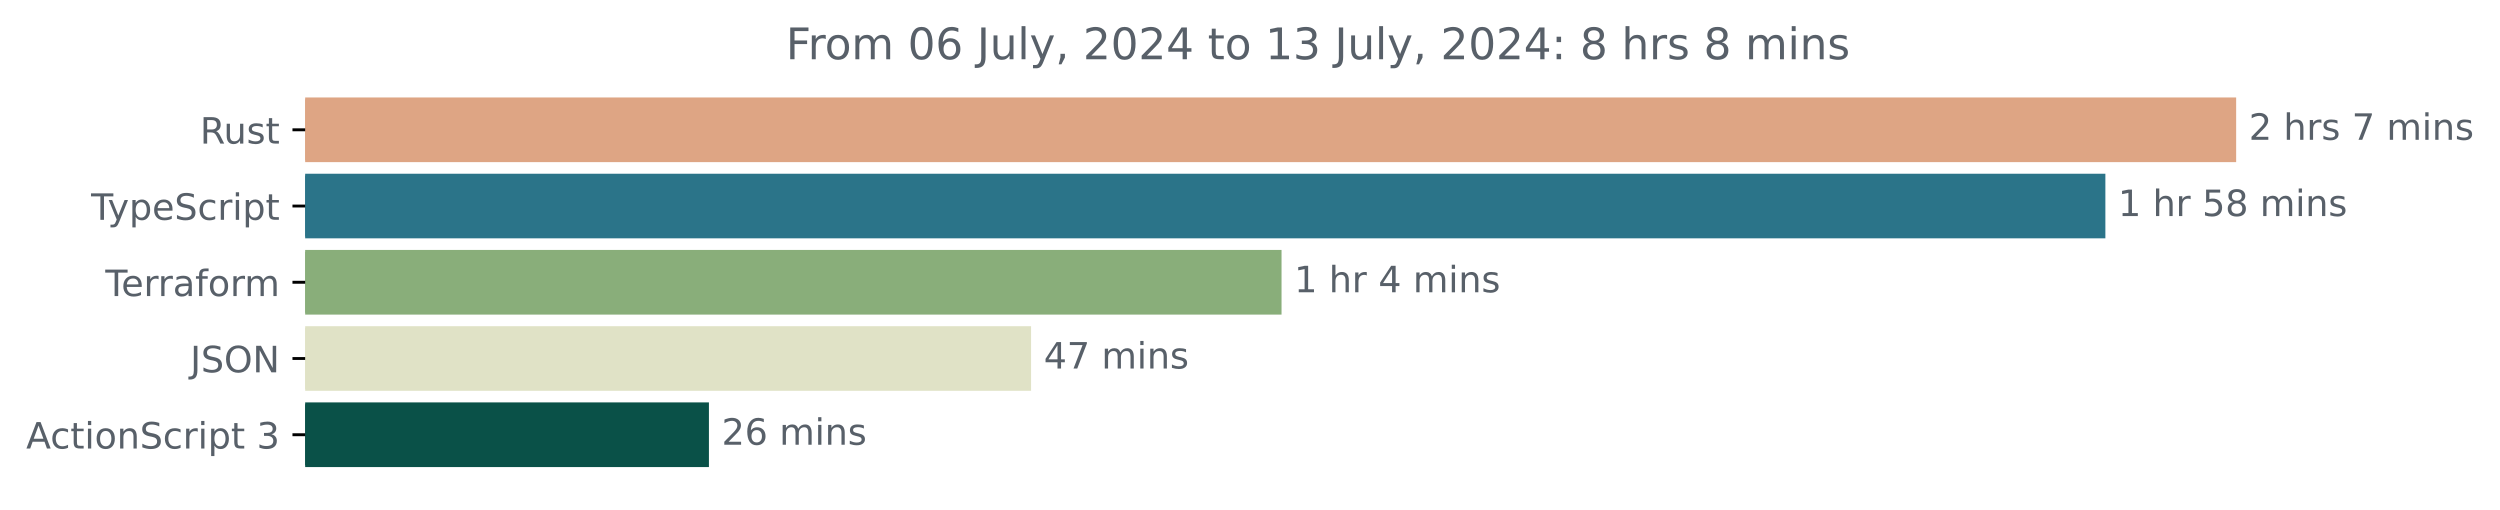
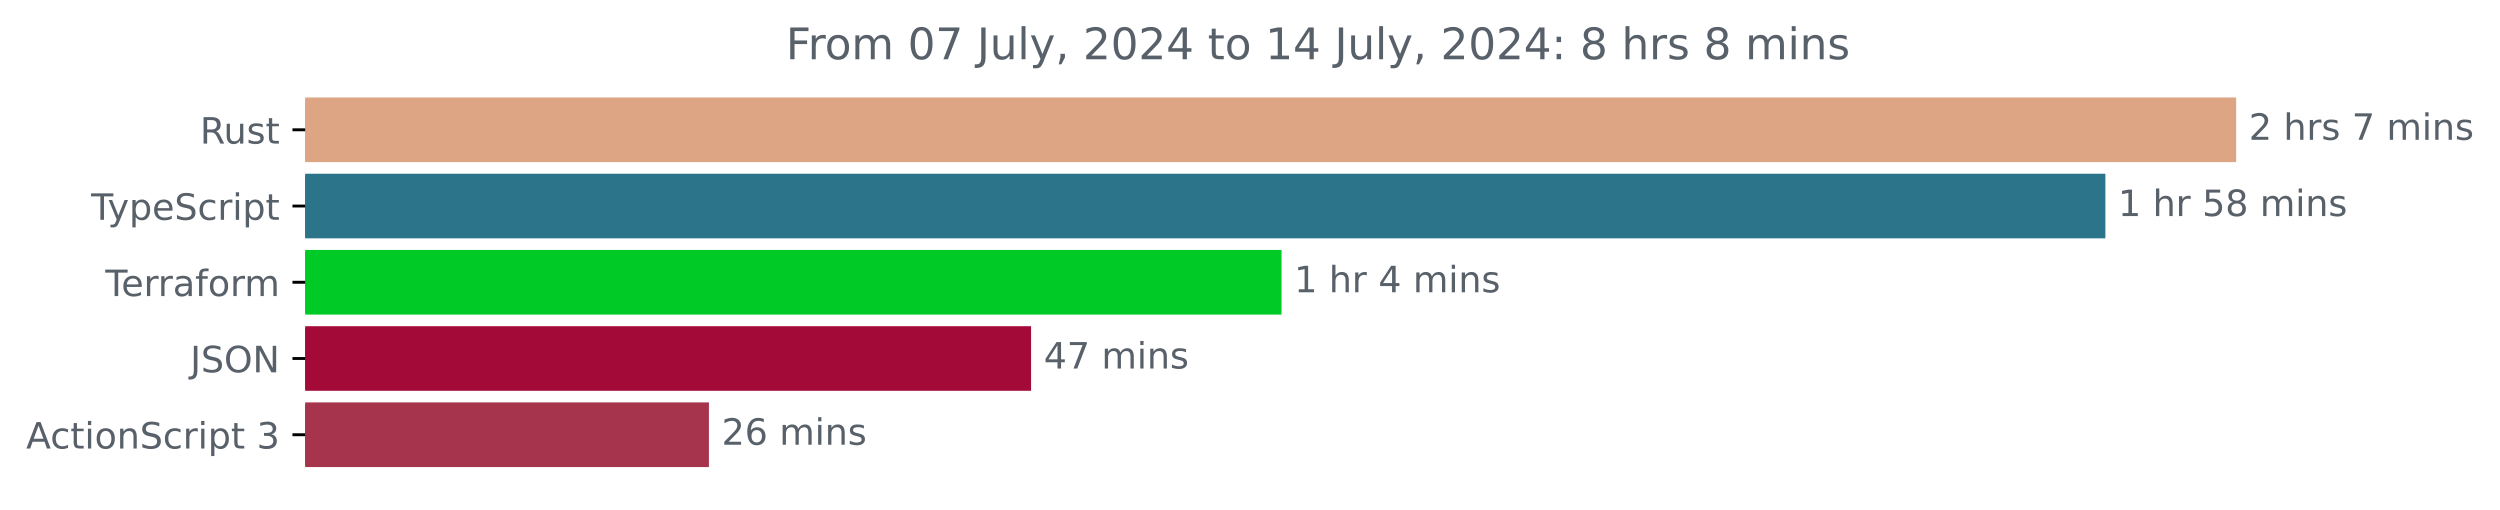
<svg xmlns="http://www.w3.org/2000/svg" xmlns:xlink="http://www.w3.org/1999/xlink" width="688.675pt" height="140.398pt" viewBox="0 0 688.675 140.398" version="1.1">
  <defs>
    <style type="text/css">*{stroke-linejoin: round; stroke-linecap: butt}</style>
  </defs>
  <g id="figure_1">
    <g id="patch_1">
      <path d="M 0 140.398  L 688.675 140.398  L 688.675 0  L 0 0  L 0 140.398  z " style="fill: none" />
    </g>
    <g id="axes_1">
      <g id="patch_2">
-         <path d="M 84.064 27.358  L 615.493 27.358  L 615.493 44.158  L 84.064 44.158  z " clip-path="url(#pc6974f89eb)" style="fill: #dea584; stroke: #dea584; stroke-linejoin: miter" />
+         <path d="M 84.064 27.358  L 615.493 27.358  L 615.493 44.158  L 84.064 44.158  z " clip-path="url(#pbe8321261d)" style="fill: #dea584; stroke: #dea584; stroke-linejoin: miter" />
      </g>
      <g id="patch_3">
-         <path d="M 84.064 48.358  L 579.467 48.358  L 579.467 65.158  L 84.064 65.158  z " clip-path="url(#pc6974f89eb)" style="fill: #2b7489; stroke: #2b7489; stroke-linejoin: miter" />
+         <path d="M 84.064 48.358  L 579.467 48.358  L 579.467 65.158  L 84.064 65.158  z " clip-path="url(#pbe8321261d)" style="fill: #2b7489; stroke: #2b7489; stroke-linejoin: miter" />
      </g>
      <g id="patch_4">
-         <path d="M 84.064 69.358  L 352.526 69.358  L 352.526 86.158  L 84.064 86.158  z " clip-path="url(#pc6974f89eb)" style="fill: #89ae7a; stroke: #89ae7a; stroke-linejoin: miter" />
+         <path d="M 84.064 69.358  L 352.526 69.358  L 352.526 86.158  L 84.064 86.158  z " clip-path="url(#pbe8321261d)" style="fill: #00cb26; stroke: #00cb26; stroke-linejoin: miter" />
      </g>
      <g id="patch_5">
-         <path d="M 84.064 90.358  L 283.528 90.358  L 283.528 107.158  L 84.064 107.158  z " clip-path="url(#pc6974f89eb)" style="fill: #e0e2c6; stroke: #e0e2c6; stroke-linejoin: miter" />
+         <path d="M 84.064 90.358  L 283.528 90.358  L 283.528 107.158  L 84.064 107.158  z " clip-path="url(#pbe8321261d)" style="fill: #a40a38; stroke: #a40a38; stroke-linejoin: miter" />
      </g>
      <g id="patch_6">
-         <path d="M 84.064 111.358  L 194.787 111.358  L 194.787 128.158  L 84.064 128.158  z " clip-path="url(#pc6974f89eb)" style="fill: #0a5148; stroke: #0a5148; stroke-linejoin: miter" />
+         <path d="M 84.064 111.358  L 194.787 111.358  L 194.787 128.158  L 84.064 128.158  z " clip-path="url(#pbe8321261d)" style="fill: #a7344d; stroke: #a7344d; stroke-linejoin: miter" />
      </g>
      <g id="matplotlib.axis_1" />
      <g id="matplotlib.axis_2">
        <g id="ytick_1">
          <g id="line2d_1">
            <defs>
-               <path id="m75f06ebc1f" d="M 0 0  L -3.5 0  " style="stroke: #000000; stroke-width: 0.8" />
+               <path id="m197d3b7341" d="M 0 0  L -3.5 0  " style="stroke: #000000; stroke-width: 0.8" />
            </defs>
            <g>
-               <use xlink:href="#m75f06ebc1f" x="84.064" y="35.758" style="stroke: #000000; stroke-width: 0.8" />
+               <use xlink:href="#m197d3b7341" x="84.064" y="35.758" style="stroke: #000000; stroke-width: 0.8" />
            </g>
          </g>
          <g id="text_1">
            <g style="fill: #586069" transform="translate(55.09844 39.55734) scale(0.1 -0.1)">
              <defs>
                <path id="DejaVuSans-52" d="M 2841 2188  Q 3044 2119 3236 1894  Q 3428 1669 3622 1275  L 4263 0  L 3584 0  L 2988 1197  Q 2756 1666 2539 1819  Q 2322 1972 1947 1972  L 1259 1972  L 1259 0  L 628 0  L 628 4666  L 2053 4666  Q 2853 4666 3247 4331  Q 3641 3997 3641 3322  Q 3641 2881 3436 2590  Q 3231 2300 2841 2188  z M 1259 4147  L 1259 2491  L 2053 2491  Q 2509 2491 2742 2702  Q 2975 2913 2975 3322  Q 2975 3731 2742 3939  Q 2509 4147 2053 4147  L 1259 4147  z " transform="scale(0.015625)" />
                <path id="DejaVuSans-75" d="M 544 1381  L 544 3500  L 1119 3500  L 1119 1403  Q 1119 906 1312 657  Q 1506 409 1894 409  Q 2359 409 2629 706  Q 2900 1003 2900 1516  L 2900 3500  L 3475 3500  L 3475 0  L 2900 0  L 2900 538  Q 2691 219 2414 64  Q 2138 -91 1772 -91  Q 1169 -91 856 284  Q 544 659 544 1381  z M 1991 3584  L 1991 3584  z " transform="scale(0.015625)" />
                <path id="DejaVuSans-73" d="M 2834 3397  L 2834 2853  Q 2591 2978 2328 3040  Q 2066 3103 1784 3103  Q 1356 3103 1142 2972  Q 928 2841 928 2578  Q 928 2378 1081 2264  Q 1234 2150 1697 2047  L 1894 2003  Q 2506 1872 2764 1633  Q 3022 1394 3022 966  Q 3022 478 2636 193  Q 2250 -91 1575 -91  Q 1294 -91 989 -36  Q 684 19 347 128  L 347 722  Q 666 556 975 473  Q 1284 391 1588 391  Q 1994 391 2212 530  Q 2431 669 2431 922  Q 2431 1156 2273 1281  Q 2116 1406 1581 1522  L 1381 1569  Q 847 1681 609 1914  Q 372 2147 372 2553  Q 372 3047 722 3315  Q 1072 3584 1716 3584  Q 2034 3584 2315 3537  Q 2597 3491 2834 3397  z " transform="scale(0.015625)" />
                <path id="DejaVuSans-74" d="M 1172 4494  L 1172 3500  L 2356 3500  L 2356 3053  L 1172 3053  L 1172 1153  Q 1172 725 1289 603  Q 1406 481 1766 481  L 2356 481  L 2356 0  L 1766 0  Q 1100 0 847 248  Q 594 497 594 1153  L 594 3053  L 172 3053  L 172 3500  L 594 3500  L 594 4494  L 1172 4494  z " transform="scale(0.015625)" />
              </defs>
              <use xlink:href="#DejaVuSans-52" />
              <use xlink:href="#DejaVuSans-75" x="64.982" />
              <use xlink:href="#DejaVuSans-73" x="128.361" />
              <use xlink:href="#DejaVuSans-74" x="180.461" />
            </g>
          </g>
        </g>
        <g id="ytick_2">
          <g id="line2d_2">
            <g>
-               <use xlink:href="#m75f06ebc1f" x="84.064" y="56.758" style="stroke: #000000; stroke-width: 0.8" />
+               <use xlink:href="#m197d3b7341" x="84.064" y="56.758" style="stroke: #000000; stroke-width: 0.8" />
            </g>
          </g>
          <g id="text_2">
            <g style="fill: #586069" transform="translate(25.09375 60.55734) scale(0.1 -0.1)">
              <defs>
                <path id="DejaVuSans-54" d="M -19 4666  L 3928 4666  L 3928 4134  L 2272 4134  L 2272 0  L 1638 0  L 1638 4134  L -19 4134  L -19 4666  z " transform="scale(0.015625)" />
                <path id="DejaVuSans-79" d="M 2059 -325  Q 1816 -950 1584 -1140  Q 1353 -1331 966 -1331  L 506 -1331  L 506 -850  L 844 -850  Q 1081 -850 1212 -737  Q 1344 -625 1503 -206  L 1606 56  L 191 3500  L 800 3500  L 1894 763  L 2988 3500  L 3597 3500  L 2059 -325  z " transform="scale(0.015625)" />
                <path id="DejaVuSans-70" d="M 1159 525  L 1159 -1331  L 581 -1331  L 581 3500  L 1159 3500  L 1159 2969  Q 1341 3281 1617 3432  Q 1894 3584 2278 3584  Q 2916 3584 3314 3078  Q 3713 2572 3713 1747  Q 3713 922 3314 415  Q 2916 -91 2278 -91  Q 1894 -91 1617 61  Q 1341 213 1159 525  z M 3116 1747  Q 3116 2381 2855 2742  Q 2594 3103 2138 3103  Q 1681 3103 1420 2742  Q 1159 2381 1159 1747  Q 1159 1113 1420 752  Q 1681 391 2138 391  Q 2594 391 2855 752  Q 3116 1113 3116 1747  z " transform="scale(0.015625)" />
                <path id="DejaVuSans-65" d="M 3597 1894  L 3597 1613  L 953 1613  Q 991 1019 1311 708  Q 1631 397 2203 397  Q 2534 397 2845 478  Q 3156 559 3463 722  L 3463 178  Q 3153 47 2828 -22  Q 2503 -91 2169 -91  Q 1331 -91 842 396  Q 353 884 353 1716  Q 353 2575 817 3079  Q 1281 3584 2069 3584  Q 2775 3584 3186 3129  Q 3597 2675 3597 1894  z M 3022 2063  Q 3016 2534 2758 2815  Q 2500 3097 2075 3097  Q 1594 3097 1305 2825  Q 1016 2553 972 2059  L 3022 2063  z " transform="scale(0.015625)" />
                <path id="DejaVuSans-53" d="M 3425 4513  L 3425 3897  Q 3066 4069 2747 4153  Q 2428 4238 2131 4238  Q 1616 4238 1336 4038  Q 1056 3838 1056 3469  Q 1056 3159 1242 3001  Q 1428 2844 1947 2747  L 2328 2669  Q 3034 2534 3370 2195  Q 3706 1856 3706 1288  Q 3706 609 3251 259  Q 2797 -91 1919 -91  Q 1588 -91 1214 -16  Q 841 59 441 206  L 441 856  Q 825 641 1194 531  Q 1563 422 1919 422  Q 2459 422 2753 634  Q 3047 847 3047 1241  Q 3047 1584 2836 1778  Q 2625 1972 2144 2069  L 1759 2144  Q 1053 2284 737 2584  Q 422 2884 422 3419  Q 422 4038 858 4394  Q 1294 4750 2059 4750  Q 2388 4750 2728 4690  Q 3069 4631 3425 4513  z " transform="scale(0.015625)" />
                <path id="DejaVuSans-63" d="M 3122 3366  L 3122 2828  Q 2878 2963 2633 3030  Q 2388 3097 2138 3097  Q 1578 3097 1268 2742  Q 959 2388 959 1747  Q 959 1106 1268 751  Q 1578 397 2138 397  Q 2388 397 2633 464  Q 2878 531 3122 666  L 3122 134  Q 2881 22 2623 -34  Q 2366 -91 2075 -91  Q 1284 -91 818 406  Q 353 903 353 1747  Q 353 2603 823 3093  Q 1294 3584 2113 3584  Q 2378 3584 2631 3529  Q 2884 3475 3122 3366  z " transform="scale(0.015625)" />
                <path id="DejaVuSans-72" d="M 2631 2963  Q 2534 3019 2420 3045  Q 2306 3072 2169 3072  Q 1681 3072 1420 2755  Q 1159 2438 1159 1844  L 1159 0  L 581 0  L 581 3500  L 1159 3500  L 1159 2956  Q 1341 3275 1631 3429  Q 1922 3584 2338 3584  Q 2397 3584 2469 3576  Q 2541 3569 2628 3553  L 2631 2963  z " transform="scale(0.015625)" />
                <path id="DejaVuSans-69" d="M 603 3500  L 1178 3500  L 1178 0  L 603 0  L 603 3500  z M 603 4863  L 1178 4863  L 1178 4134  L 603 4134  L 603 4863  z " transform="scale(0.015625)" />
              </defs>
              <use xlink:href="#DejaVuSans-54" />
              <use xlink:href="#DejaVuSans-79" x="45.459" />
              <use xlink:href="#DejaVuSans-70" x="104.639" />
              <use xlink:href="#DejaVuSans-65" x="168.115" />
              <use xlink:href="#DejaVuSans-53" x="229.639" />
              <use xlink:href="#DejaVuSans-63" x="293.115" />
              <use xlink:href="#DejaVuSans-72" x="348.096" />
              <use xlink:href="#DejaVuSans-69" x="389.209" />
              <use xlink:href="#DejaVuSans-70" x="416.992" />
              <use xlink:href="#DejaVuSans-74" x="480.469" />
            </g>
          </g>
        </g>
        <g id="ytick_3">
          <g id="line2d_3">
            <g>
-               <use xlink:href="#m75f06ebc1f" x="84.064" y="77.758" style="stroke: #000000; stroke-width: 0.8" />
+               <use xlink:href="#m197d3b7341" x="84.064" y="77.758" style="stroke: #000000; stroke-width: 0.8" />
            </g>
          </g>
          <g id="text_3">
            <g style="fill: #586069" transform="translate(29.0125 81.55734) scale(0.1 -0.1)">
              <defs>
                <path id="DejaVuSans-61" d="M 2194 1759  Q 1497 1759 1228 1600  Q 959 1441 959 1056  Q 959 750 1161 570  Q 1363 391 1709 391  Q 2188 391 2477 730  Q 2766 1069 2766 1631  L 2766 1759  L 2194 1759  z M 3341 1997  L 3341 0  L 2766 0  L 2766 531  Q 2569 213 2275 61  Q 1981 -91 1556 -91  Q 1019 -91 701 211  Q 384 513 384 1019  Q 384 1609 779 1909  Q 1175 2209 1959 2209  L 2766 2209  L 2766 2266  Q 2766 2663 2505 2880  Q 2244 3097 1772 3097  Q 1472 3097 1187 3025  Q 903 2953 641 2809  L 641 3341  Q 956 3463 1253 3523  Q 1550 3584 1831 3584  Q 2591 3584 2966 3190  Q 3341 2797 3341 1997  z " transform="scale(0.015625)" />
                <path id="DejaVuSans-66" d="M 2375 4863  L 2375 4384  L 1825 4384  Q 1516 4384 1395 4259  Q 1275 4134 1275 3809  L 1275 3500  L 2222 3500  L 2222 3053  L 1275 3053  L 1275 0  L 697 0  L 697 3053  L 147 3053  L 147 3500  L 697 3500  L 697 3744  Q 697 4328 969 4595  Q 1241 4863 1831 4863  L 2375 4863  z " transform="scale(0.015625)" />
                <path id="DejaVuSans-6f" d="M 1959 3097  Q 1497 3097 1228 2736  Q 959 2375 959 1747  Q 959 1119 1226 758  Q 1494 397 1959 397  Q 2419 397 2687 759  Q 2956 1122 2956 1747  Q 2956 2369 2687 2733  Q 2419 3097 1959 3097  z M 1959 3584  Q 2709 3584 3137 3096  Q 3566 2609 3566 1747  Q 3566 888 3137 398  Q 2709 -91 1959 -91  Q 1206 -91 779 398  Q 353 888 353 1747  Q 353 2609 779 3096  Q 1206 3584 1959 3584  z " transform="scale(0.015625)" />
                <path id="DejaVuSans-6d" d="M 3328 2828  Q 3544 3216 3844 3400  Q 4144 3584 4550 3584  Q 5097 3584 5394 3201  Q 5691 2819 5691 2113  L 5691 0  L 5113 0  L 5113 2094  Q 5113 2597 4934 2840  Q 4756 3084 4391 3084  Q 3944 3084 3684 2787  Q 3425 2491 3425 1978  L 3425 0  L 2847 0  L 2847 2094  Q 2847 2600 2669 2842  Q 2491 3084 2119 3084  Q 1678 3084 1418 2786  Q 1159 2488 1159 1978  L 1159 0  L 581 0  L 581 3500  L 1159 3500  L 1159 2956  Q 1356 3278 1631 3431  Q 1906 3584 2284 3584  Q 2666 3584 2933 3390  Q 3200 3197 3328 2828  z " transform="scale(0.015625)" />
              </defs>
              <use xlink:href="#DejaVuSans-54" />
              <use xlink:href="#DejaVuSans-65" x="44.084" />
              <use xlink:href="#DejaVuSans-72" x="105.607" />
              <use xlink:href="#DejaVuSans-72" x="144.971" />
              <use xlink:href="#DejaVuSans-61" x="186.084" />
              <use xlink:href="#DejaVuSans-66" x="247.363" />
              <use xlink:href="#DejaVuSans-6f" x="282.568" />
              <use xlink:href="#DejaVuSans-72" x="343.75" />
              <use xlink:href="#DejaVuSans-6d" x="383.113" />
            </g>
          </g>
        </g>
        <g id="ytick_4">
          <g id="line2d_4">
            <g>
-               <use xlink:href="#m75f06ebc1f" x="84.064" y="98.758" style="stroke: #000000; stroke-width: 0.8" />
+               <use xlink:href="#m197d3b7341" x="84.064" y="98.758" style="stroke: #000000; stroke-width: 0.8" />
            </g>
          </g>
          <g id="text_4">
            <g style="fill: #586069" transform="translate(52.4125 102.5573) scale(0.1 -0.1)">
              <defs>
                <path id="DejaVuSans-4a" d="M 628 4666  L 1259 4666  L 1259 325  Q 1259 -519 939 -900  Q 619 -1281 -91 -1281  L -331 -1281  L -331 -750  L -134 -750  Q 284 -750 456 -515  Q 628 -281 628 325  L 628 4666  z " transform="scale(0.015625)" />
                <path id="DejaVuSans-4f" d="M 2522 4238  Q 1834 4238 1429 3725  Q 1025 3213 1025 2328  Q 1025 1447 1429 934  Q 1834 422 2522 422  Q 3209 422 3611 934  Q 4013 1447 4013 2328  Q 4013 3213 3611 3725  Q 3209 4238 2522 4238  z M 2522 4750  Q 3503 4750 4090 4092  Q 4678 3434 4678 2328  Q 4678 1225 4090 567  Q 3503 -91 2522 -91  Q 1538 -91 948 565  Q 359 1222 359 2328  Q 359 3434 948 4092  Q 1538 4750 2522 4750  z " transform="scale(0.015625)" />
                <path id="DejaVuSans-4e" d="M 628 4666  L 1478 4666  L 3547 763  L 3547 4666  L 4159 4666  L 4159 0  L 3309 0  L 1241 3903  L 1241 0  L 628 0  L 628 4666  z " transform="scale(0.015625)" />
              </defs>
              <use xlink:href="#DejaVuSans-4a" />
              <use xlink:href="#DejaVuSans-53" x="29.492" />
              <use xlink:href="#DejaVuSans-4f" x="92.969" />
              <use xlink:href="#DejaVuSans-4e" x="171.68" />
            </g>
          </g>
        </g>
        <g id="ytick_5">
          <g id="line2d_5">
            <g>
-               <use xlink:href="#m75f06ebc1f" x="84.064" y="119.758" style="stroke: #000000; stroke-width: 0.8" />
+               <use xlink:href="#m197d3b7341" x="84.064" y="119.758" style="stroke: #000000; stroke-width: 0.8" />
            </g>
          </g>
          <g id="text_5">
            <g style="fill: #586069" transform="translate(7.2 123.5573) scale(0.1 -0.1)">
              <defs>
                <path id="DejaVuSans-41" d="M 2188 4044  L 1331 1722  L 3047 1722  L 2188 4044  z M 1831 4666  L 2547 4666  L 4325 0  L 3669 0  L 3244 1197  L 1141 1197  L 716 0  L 50 0  L 1831 4666  z " transform="scale(0.015625)" />
                <path id="DejaVuSans-6e" d="M 3513 2113  L 3513 0  L 2938 0  L 2938 2094  Q 2938 2591 2744 2837  Q 2550 3084 2163 3084  Q 1697 3084 1428 2787  Q 1159 2491 1159 1978  L 1159 0  L 581 0  L 581 3500  L 1159 3500  L 1159 2956  Q 1366 3272 1645 3428  Q 1925 3584 2291 3584  Q 2894 3584 3203 3211  Q 3513 2838 3513 2113  z " transform="scale(0.015625)" />
                <path id="DejaVuSans-20" transform="scale(0.015625)" />
                <path id="DejaVuSans-33" d="M 2597 2516  Q 3050 2419 3304 2112  Q 3559 1806 3559 1356  Q 3559 666 3084 287  Q 2609 -91 1734 -91  Q 1441 -91 1130 -33  Q 819 25 488 141  L 488 750  Q 750 597 1062 519  Q 1375 441 1716 441  Q 2309 441 2620 675  Q 2931 909 2931 1356  Q 2931 1769 2642 2001  Q 2353 2234 1838 2234  L 1294 2234  L 1294 2753  L 1863 2753  Q 2328 2753 2575 2939  Q 2822 3125 2822 3475  Q 2822 3834 2567 4026  Q 2313 4219 1838 4219  Q 1578 4219 1281 4162  Q 984 4106 628 3988  L 628 4550  Q 988 4650 1302 4700  Q 1616 4750 1894 4750  Q 2613 4750 3031 4423  Q 3450 4097 3450 3541  Q 3450 3153 3228 2886  Q 3006 2619 2597 2516  z " transform="scale(0.015625)" />
              </defs>
              <use xlink:href="#DejaVuSans-41" />
              <use xlink:href="#DejaVuSans-63" x="66.658" />
              <use xlink:href="#DejaVuSans-74" x="121.639" />
              <use xlink:href="#DejaVuSans-69" x="160.848" />
              <use xlink:href="#DejaVuSans-6f" x="188.631" />
              <use xlink:href="#DejaVuSans-6e" x="249.812" />
              <use xlink:href="#DejaVuSans-53" x="313.191" />
              <use xlink:href="#DejaVuSans-63" x="376.668" />
              <use xlink:href="#DejaVuSans-72" x="431.648" />
              <use xlink:href="#DejaVuSans-69" x="472.762" />
              <use xlink:href="#DejaVuSans-70" x="500.545" />
              <use xlink:href="#DejaVuSans-74" x="564.021" />
              <use xlink:href="#DejaVuSans-20" x="603.23" />
              <use xlink:href="#DejaVuSans-33" x="635.018" />
            </g>
          </g>
        </g>
      </g>
      <g id="text_6">
        <g style="fill: #586069" transform="translate(619.4926 38.5175) scale(0.1 -0.1)">
          <defs>
            <path id="DejaVuSans-32" d="M 1228 531  L 3431 531  L 3431 0  L 469 0  L 469 531  Q 828 903 1448 1529  Q 2069 2156 2228 2338  Q 2531 2678 2651 2914  Q 2772 3150 2772 3378  Q 2772 3750 2511 3984  Q 2250 4219 1831 4219  Q 1534 4219 1204 4116  Q 875 4013 500 3803  L 500 4441  Q 881 4594 1212 4672  Q 1544 4750 1819 4750  Q 2544 4750 2975 4387  Q 3406 4025 3406 3419  Q 3406 3131 3298 2873  Q 3191 2616 2906 2266  Q 2828 2175 2409 1742  Q 1991 1309 1228 531  z " transform="scale(0.015625)" />
            <path id="DejaVuSans-68" d="M 3513 2113  L 3513 0  L 2938 0  L 2938 2094  Q 2938 2591 2744 2837  Q 2550 3084 2163 3084  Q 1697 3084 1428 2787  Q 1159 2491 1159 1978  L 1159 0  L 581 0  L 581 4863  L 1159 4863  L 1159 2956  Q 1366 3272 1645 3428  Q 1925 3584 2291 3584  Q 2894 3584 3203 3211  Q 3513 2838 3513 2113  z " transform="scale(0.015625)" />
            <path id="DejaVuSans-37" d="M 525 4666  L 3525 4666  L 3525 4397  L 1831 0  L 1172 0  L 2766 4134  L 525 4134  L 525 4666  z " transform="scale(0.015625)" />
          </defs>
          <use xlink:href="#DejaVuSans-32" />
          <use xlink:href="#DejaVuSans-20" x="63.623" />
          <use xlink:href="#DejaVuSans-68" x="95.41" />
          <use xlink:href="#DejaVuSans-72" x="158.789" />
          <use xlink:href="#DejaVuSans-73" x="199.902" />
          <use xlink:href="#DejaVuSans-20" x="252.002" />
          <use xlink:href="#DejaVuSans-37" x="283.789" />
          <use xlink:href="#DejaVuSans-20" x="347.412" />
          <use xlink:href="#DejaVuSans-6d" x="379.199" />
          <use xlink:href="#DejaVuSans-69" x="476.611" />
          <use xlink:href="#DejaVuSans-6e" x="504.395" />
          <use xlink:href="#DejaVuSans-73" x="567.773" />
        </g>
      </g>
      <g id="text_7">
        <g style="fill: #586069" transform="translate(583.467 59.5175) scale(0.1 -0.1)">
          <defs>
            <path id="DejaVuSans-31" d="M 794 531  L 1825 531  L 1825 4091  L 703 3866  L 703 4441  L 1819 4666  L 2450 4666  L 2450 531  L 3481 531  L 3481 0  L 794 0  L 794 531  z " transform="scale(0.015625)" />
            <path id="DejaVuSans-35" d="M 691 4666  L 3169 4666  L 3169 4134  L 1269 4134  L 1269 2991  Q 1406 3038 1543 3061  Q 1681 3084 1819 3084  Q 2600 3084 3056 2656  Q 3513 2228 3513 1497  Q 3513 744 3044 326  Q 2575 -91 1722 -91  Q 1428 -91 1123 -41  Q 819 9 494 109  L 494 744  Q 775 591 1075 516  Q 1375 441 1709 441  Q 2250 441 2565 725  Q 2881 1009 2881 1497  Q 2881 1984 2565 2268  Q 2250 2553 1709 2553  Q 1456 2553 1204 2497  Q 953 2441 691 2322  L 691 4666  z " transform="scale(0.015625)" />
            <path id="DejaVuSans-38" d="M 2034 2216  Q 1584 2216 1326 1975  Q 1069 1734 1069 1313  Q 1069 891 1326 650  Q 1584 409 2034 409  Q 2484 409 2743 651  Q 3003 894 3003 1313  Q 3003 1734 2745 1975  Q 2488 2216 2034 2216  z M 1403 2484  Q 997 2584 770 2862  Q 544 3141 544 3541  Q 544 4100 942 4425  Q 1341 4750 2034 4750  Q 2731 4750 3128 4425  Q 3525 4100 3525 3541  Q 3525 3141 3298 2862  Q 3072 2584 2669 2484  Q 3125 2378 3379 2068  Q 3634 1759 3634 1313  Q 3634 634 3220 271  Q 2806 -91 2034 -91  Q 1263 -91 848 271  Q 434 634 434 1313  Q 434 1759 690 2068  Q 947 2378 1403 2484  z M 1172 3481  Q 1172 3119 1398 2916  Q 1625 2713 2034 2713  Q 2441 2713 2670 2916  Q 2900 3119 2900 3481  Q 2900 3844 2670 4047  Q 2441 4250 2034 4250  Q 1625 4250 1398 4047  Q 1172 3844 1172 3481  z " transform="scale(0.015625)" />
          </defs>
          <use xlink:href="#DejaVuSans-31" />
          <use xlink:href="#DejaVuSans-20" x="63.623" />
          <use xlink:href="#DejaVuSans-68" x="95.41" />
          <use xlink:href="#DejaVuSans-72" x="158.789" />
          <use xlink:href="#DejaVuSans-20" x="199.902" />
          <use xlink:href="#DejaVuSans-35" x="231.689" />
          <use xlink:href="#DejaVuSans-38" x="295.312" />
          <use xlink:href="#DejaVuSans-20" x="358.936" />
          <use xlink:href="#DejaVuSans-6d" x="390.723" />
          <use xlink:href="#DejaVuSans-69" x="488.135" />
          <use xlink:href="#DejaVuSans-6e" x="515.918" />
          <use xlink:href="#DejaVuSans-73" x="579.297" />
        </g>
      </g>
      <g id="text_8">
        <g style="fill: #586069" transform="translate(356.5261 80.5175) scale(0.1 -0.1)">
          <defs>
            <path id="DejaVuSans-34" d="M 2419 4116  L 825 1625  L 2419 1625  L 2419 4116  z M 2253 4666  L 3047 4666  L 3047 1625  L 3713 1625  L 3713 1100  L 3047 1100  L 3047 0  L 2419 0  L 2419 1100  L 313 1100  L 313 1709  L 2253 4666  z " transform="scale(0.015625)" />
          </defs>
          <use xlink:href="#DejaVuSans-31" />
          <use xlink:href="#DejaVuSans-20" x="63.623" />
          <use xlink:href="#DejaVuSans-68" x="95.41" />
          <use xlink:href="#DejaVuSans-72" x="158.789" />
          <use xlink:href="#DejaVuSans-20" x="199.902" />
          <use xlink:href="#DejaVuSans-34" x="231.689" />
          <use xlink:href="#DejaVuSans-20" x="295.312" />
          <use xlink:href="#DejaVuSans-6d" x="327.1" />
          <use xlink:href="#DejaVuSans-69" x="424.512" />
          <use xlink:href="#DejaVuSans-6e" x="452.295" />
          <use xlink:href="#DejaVuSans-73" x="515.674" />
        </g>
      </g>
      <g id="text_9">
        <g style="fill: #586069" transform="translate(287.5279 101.5175) scale(0.1 -0.1)">
          <use xlink:href="#DejaVuSans-34" />
          <use xlink:href="#DejaVuSans-37" x="63.623" />
          <use xlink:href="#DejaVuSans-20" x="127.246" />
          <use xlink:href="#DejaVuSans-6d" x="159.033" />
          <use xlink:href="#DejaVuSans-69" x="256.445" />
          <use xlink:href="#DejaVuSans-6e" x="284.229" />
          <use xlink:href="#DejaVuSans-73" x="347.607" />
        </g>
      </g>
      <g id="text_10">
        <g style="fill: #586069" transform="translate(198.7868 122.5175) scale(0.1 -0.1)">
          <defs>
            <path id="DejaVuSans-36" d="M 2113 2584  Q 1688 2584 1439 2293  Q 1191 2003 1191 1497  Q 1191 994 1439 701  Q 1688 409 2113 409  Q 2538 409 2786 701  Q 3034 994 3034 1497  Q 3034 2003 2786 2293  Q 2538 2584 2113 2584  z M 3366 4563  L 3366 3988  Q 3128 4100 2886 4159  Q 2644 4219 2406 4219  Q 1781 4219 1451 3797  Q 1122 3375 1075 2522  Q 1259 2794 1537 2939  Q 1816 3084 2150 3084  Q 2853 3084 3261 2657  Q 3669 2231 3669 1497  Q 3669 778 3244 343  Q 2819 -91 2113 -91  Q 1303 -91 875 529  Q 447 1150 447 2328  Q 447 3434 972 4092  Q 1497 4750 2381 4750  Q 2619 4750 2861 4703  Q 3103 4656 3366 4563  z " transform="scale(0.015625)" />
          </defs>
          <use xlink:href="#DejaVuSans-32" />
          <use xlink:href="#DejaVuSans-36" x="63.623" />
          <use xlink:href="#DejaVuSans-20" x="127.246" />
          <use xlink:href="#DejaVuSans-6d" x="159.033" />
          <use xlink:href="#DejaVuSans-69" x="256.445" />
          <use xlink:href="#DejaVuSans-6e" x="284.229" />
          <use xlink:href="#DejaVuSans-73" x="347.607" />
        </g>
      </g>
      <g id="text_11">
        <g style="fill: #586069" transform="translate(216.5066 16.31812) scale(0.12 -0.12)">
          <defs>
            <path id="DejaVuSans-46" d="M 628 4666  L 3309 4666  L 3309 4134  L 1259 4134  L 1259 2759  L 3109 2759  L 3109 2228  L 1259 2228  L 1259 0  L 628 0  L 628 4666  z " transform="scale(0.015625)" />
            <path id="DejaVuSans-30" d="M 2034 4250  Q 1547 4250 1301 3770  Q 1056 3291 1056 2328  Q 1056 1369 1301 889  Q 1547 409 2034 409  Q 2525 409 2770 889  Q 3016 1369 3016 2328  Q 3016 3291 2770 3770  Q 2525 4250 2034 4250  z M 2034 4750  Q 2819 4750 3233 4129  Q 3647 3509 3647 2328  Q 3647 1150 3233 529  Q 2819 -91 2034 -91  Q 1250 -91 836 529  Q 422 1150 422 2328  Q 422 3509 836 4129  Q 1250 4750 2034 4750  z " transform="scale(0.015625)" />
            <path id="DejaVuSans-6c" d="M 603 4863  L 1178 4863  L 1178 0  L 603 0  L 603 4863  z " transform="scale(0.015625)" />
            <path id="DejaVuSans-2c" d="M 750 794  L 1409 794  L 1409 256  L 897 -744  L 494 -744  L 750 256  L 750 794  z " transform="scale(0.015625)" />
            <path id="DejaVuSans-3a" d="M 750 794  L 1409 794  L 1409 0  L 750 0  L 750 794  z M 750 3309  L 1409 3309  L 1409 2516  L 750 2516  L 750 3309  z " transform="scale(0.015625)" />
          </defs>
          <use xlink:href="#DejaVuSans-46" />
          <use xlink:href="#DejaVuSans-72" x="50.27" />
          <use xlink:href="#DejaVuSans-6f" x="89.133" />
          <use xlink:href="#DejaVuSans-6d" x="150.314" />
          <use xlink:href="#DejaVuSans-20" x="247.727" />
          <use xlink:href="#DejaVuSans-30" x="279.514" />
-           <use xlink:href="#DejaVuSans-36" x="343.137" />
+           <use xlink:href="#DejaVuSans-37" x="343.137" />
          <use xlink:href="#DejaVuSans-20" x="406.76" />
          <use xlink:href="#DejaVuSans-4a" x="438.547" />
          <use xlink:href="#DejaVuSans-75" x="468.039" />
          <use xlink:href="#DejaVuSans-6c" x="531.418" />
          <use xlink:href="#DejaVuSans-79" x="559.201" />
          <use xlink:href="#DejaVuSans-2c" x="618.381" />
          <use xlink:href="#DejaVuSans-20" x="650.168" />
          <use xlink:href="#DejaVuSans-32" x="681.955" />
          <use xlink:href="#DejaVuSans-30" x="745.578" />
          <use xlink:href="#DejaVuSans-32" x="809.201" />
          <use xlink:href="#DejaVuSans-34" x="872.824" />
          <use xlink:href="#DejaVuSans-20" x="936.447" />
          <use xlink:href="#DejaVuSans-74" x="968.234" />
          <use xlink:href="#DejaVuSans-6f" x="1007.443" />
          <use xlink:href="#DejaVuSans-20" x="1068.625" />
          <use xlink:href="#DejaVuSans-31" x="1100.412" />
-           <use xlink:href="#DejaVuSans-33" x="1164.035" />
+           <use xlink:href="#DejaVuSans-34" x="1164.035" />
          <use xlink:href="#DejaVuSans-20" x="1227.658" />
          <use xlink:href="#DejaVuSans-4a" x="1259.445" />
          <use xlink:href="#DejaVuSans-75" x="1288.938" />
          <use xlink:href="#DejaVuSans-6c" x="1352.316" />
          <use xlink:href="#DejaVuSans-79" x="1380.1" />
          <use xlink:href="#DejaVuSans-2c" x="1439.279" />
          <use xlink:href="#DejaVuSans-20" x="1471.066" />
          <use xlink:href="#DejaVuSans-32" x="1502.854" />
          <use xlink:href="#DejaVuSans-30" x="1566.477" />
          <use xlink:href="#DejaVuSans-32" x="1630.1" />
          <use xlink:href="#DejaVuSans-34" x="1693.723" />
          <use xlink:href="#DejaVuSans-3a" x="1757.346" />
          <use xlink:href="#DejaVuSans-20" x="1791.037" />
          <use xlink:href="#DejaVuSans-38" x="1822.824" />
          <use xlink:href="#DejaVuSans-20" x="1886.447" />
          <use xlink:href="#DejaVuSans-68" x="1918.234" />
          <use xlink:href="#DejaVuSans-72" x="1981.613" />
          <use xlink:href="#DejaVuSans-73" x="2022.727" />
          <use xlink:href="#DejaVuSans-20" x="2074.826" />
          <use xlink:href="#DejaVuSans-38" x="2106.613" />
          <use xlink:href="#DejaVuSans-20" x="2170.236" />
          <use xlink:href="#DejaVuSans-6d" x="2202.023" />
          <use xlink:href="#DejaVuSans-69" x="2299.436" />
          <use xlink:href="#DejaVuSans-6e" x="2327.219" />
          <use xlink:href="#DejaVuSans-73" x="2390.598" />
        </g>
      </g>
    </g>
  </g>
  <defs>
-     <clipPath id="pc6974f89eb">
+     <clipPath id="pbe8321261d">
      <rect x="84.064" y="22.318" width="558" height="110.88" />
    </clipPath>
  </defs>
</svg>
